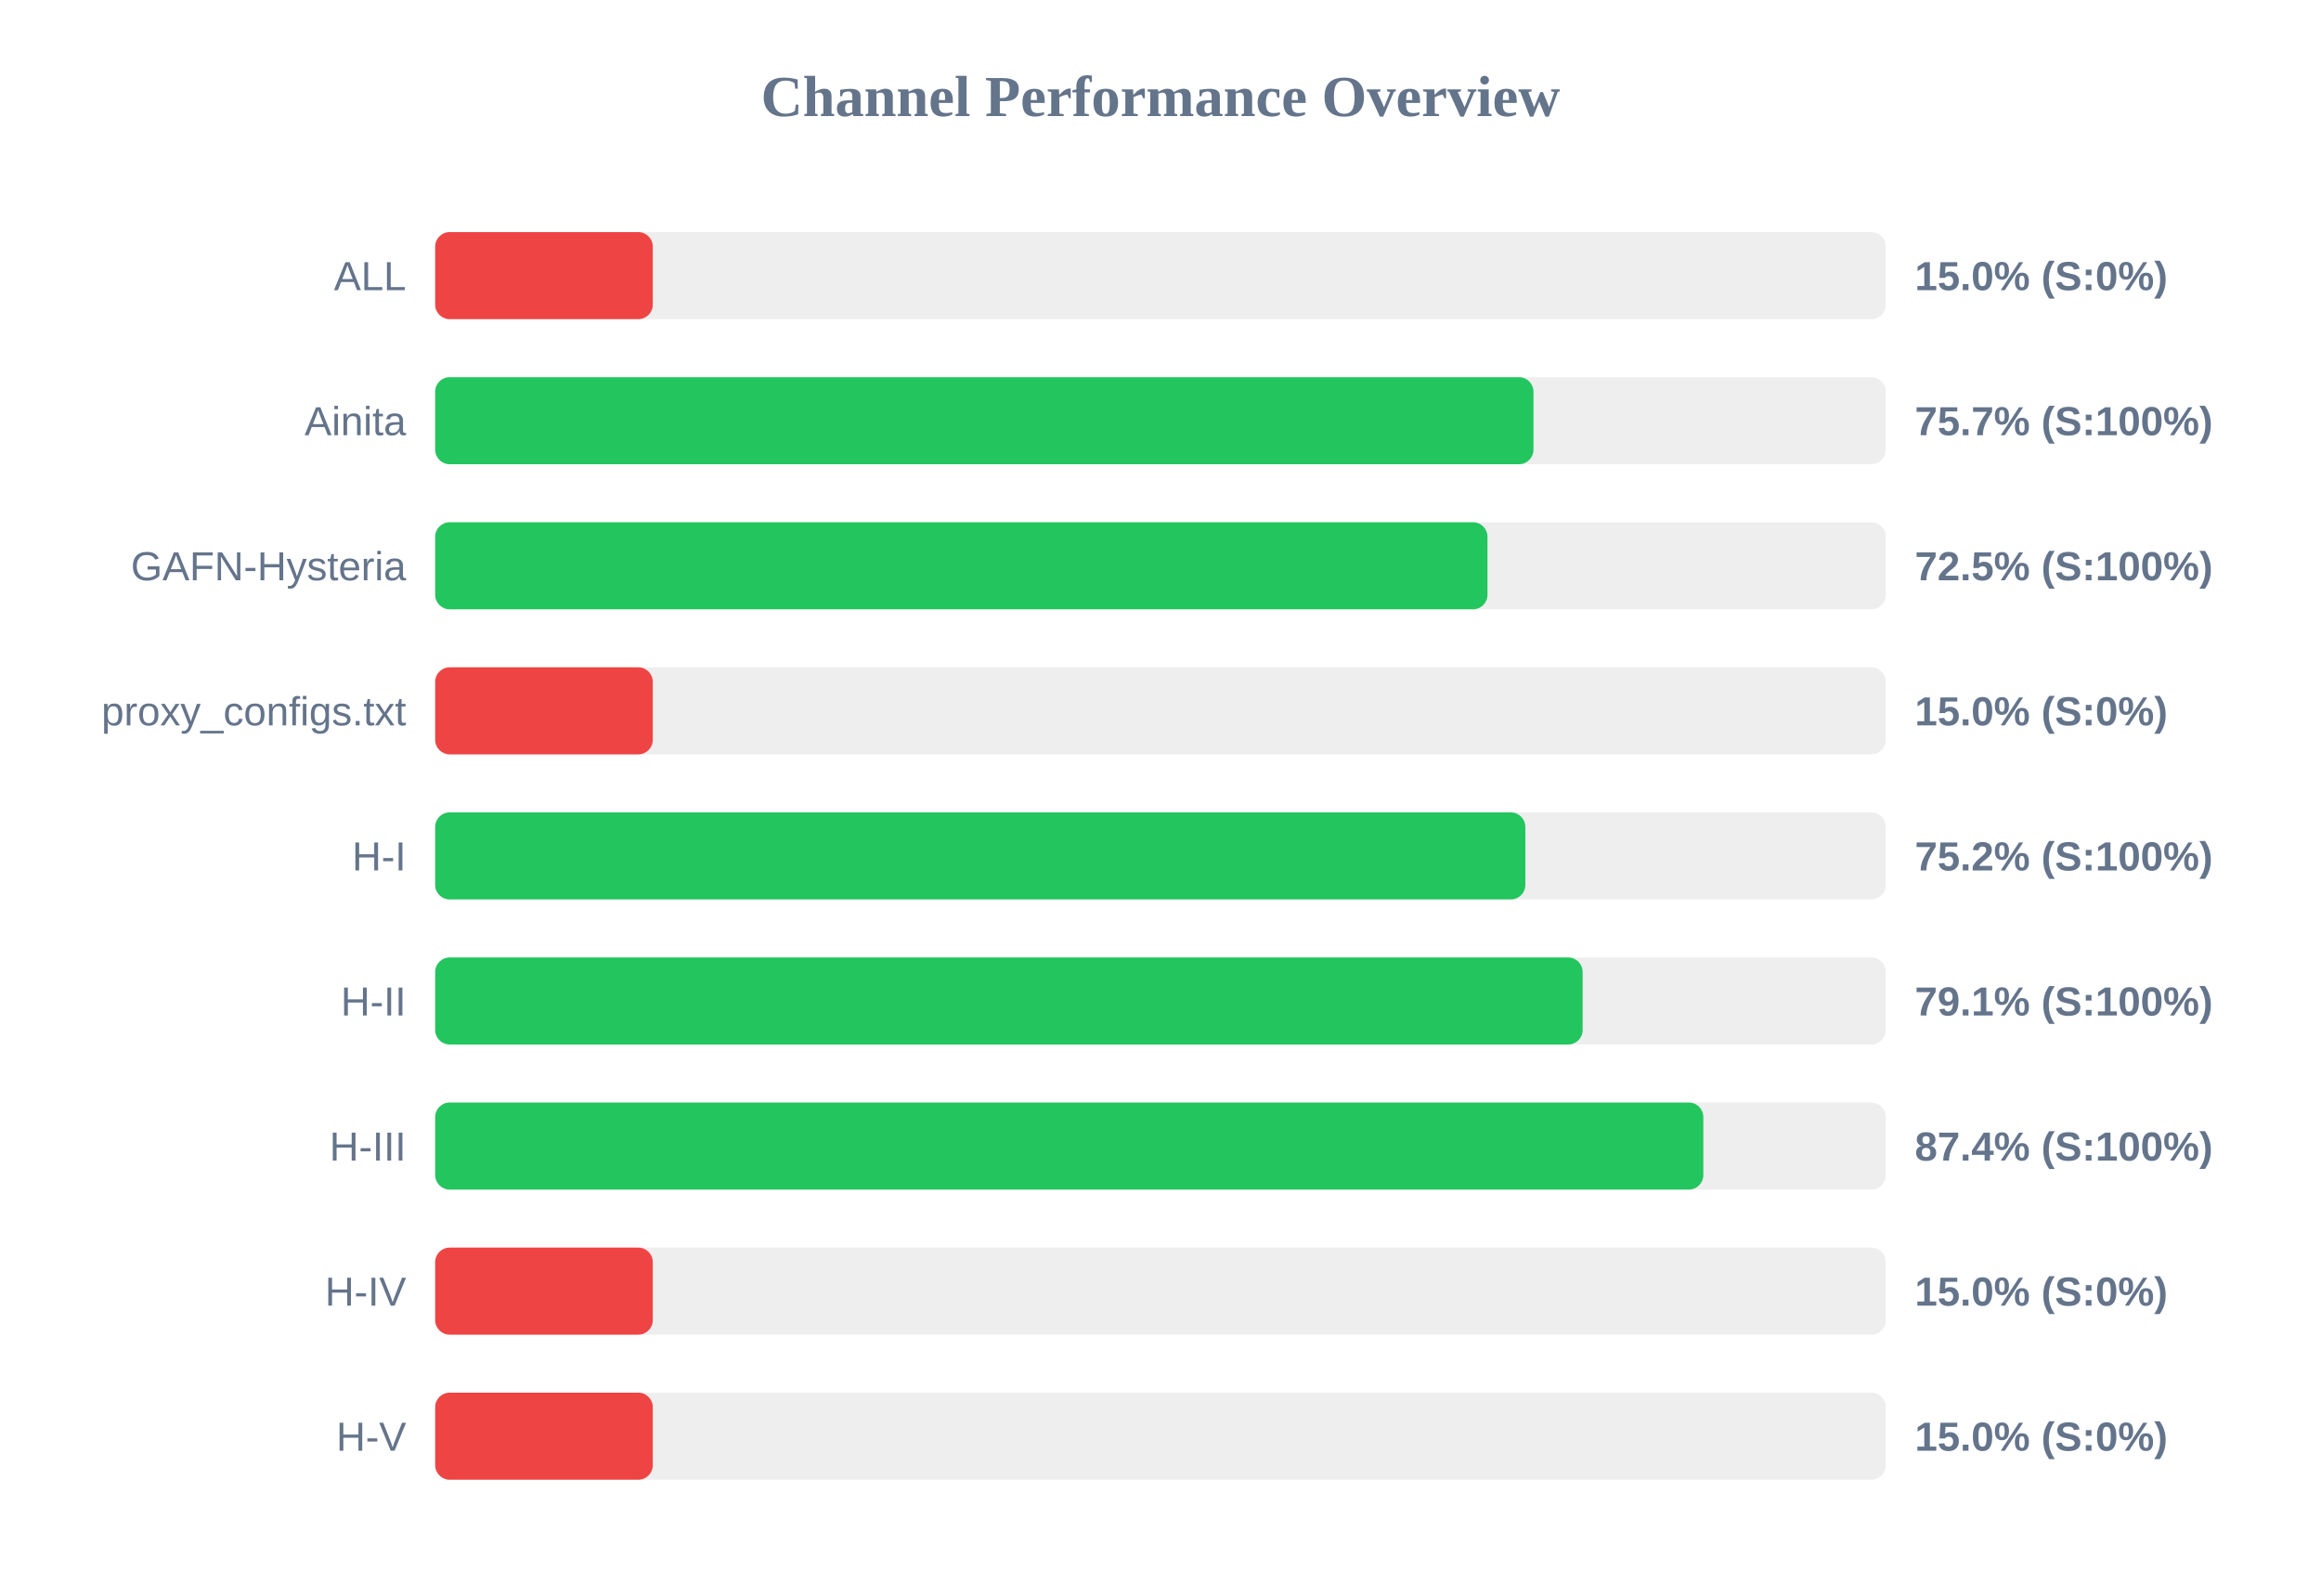
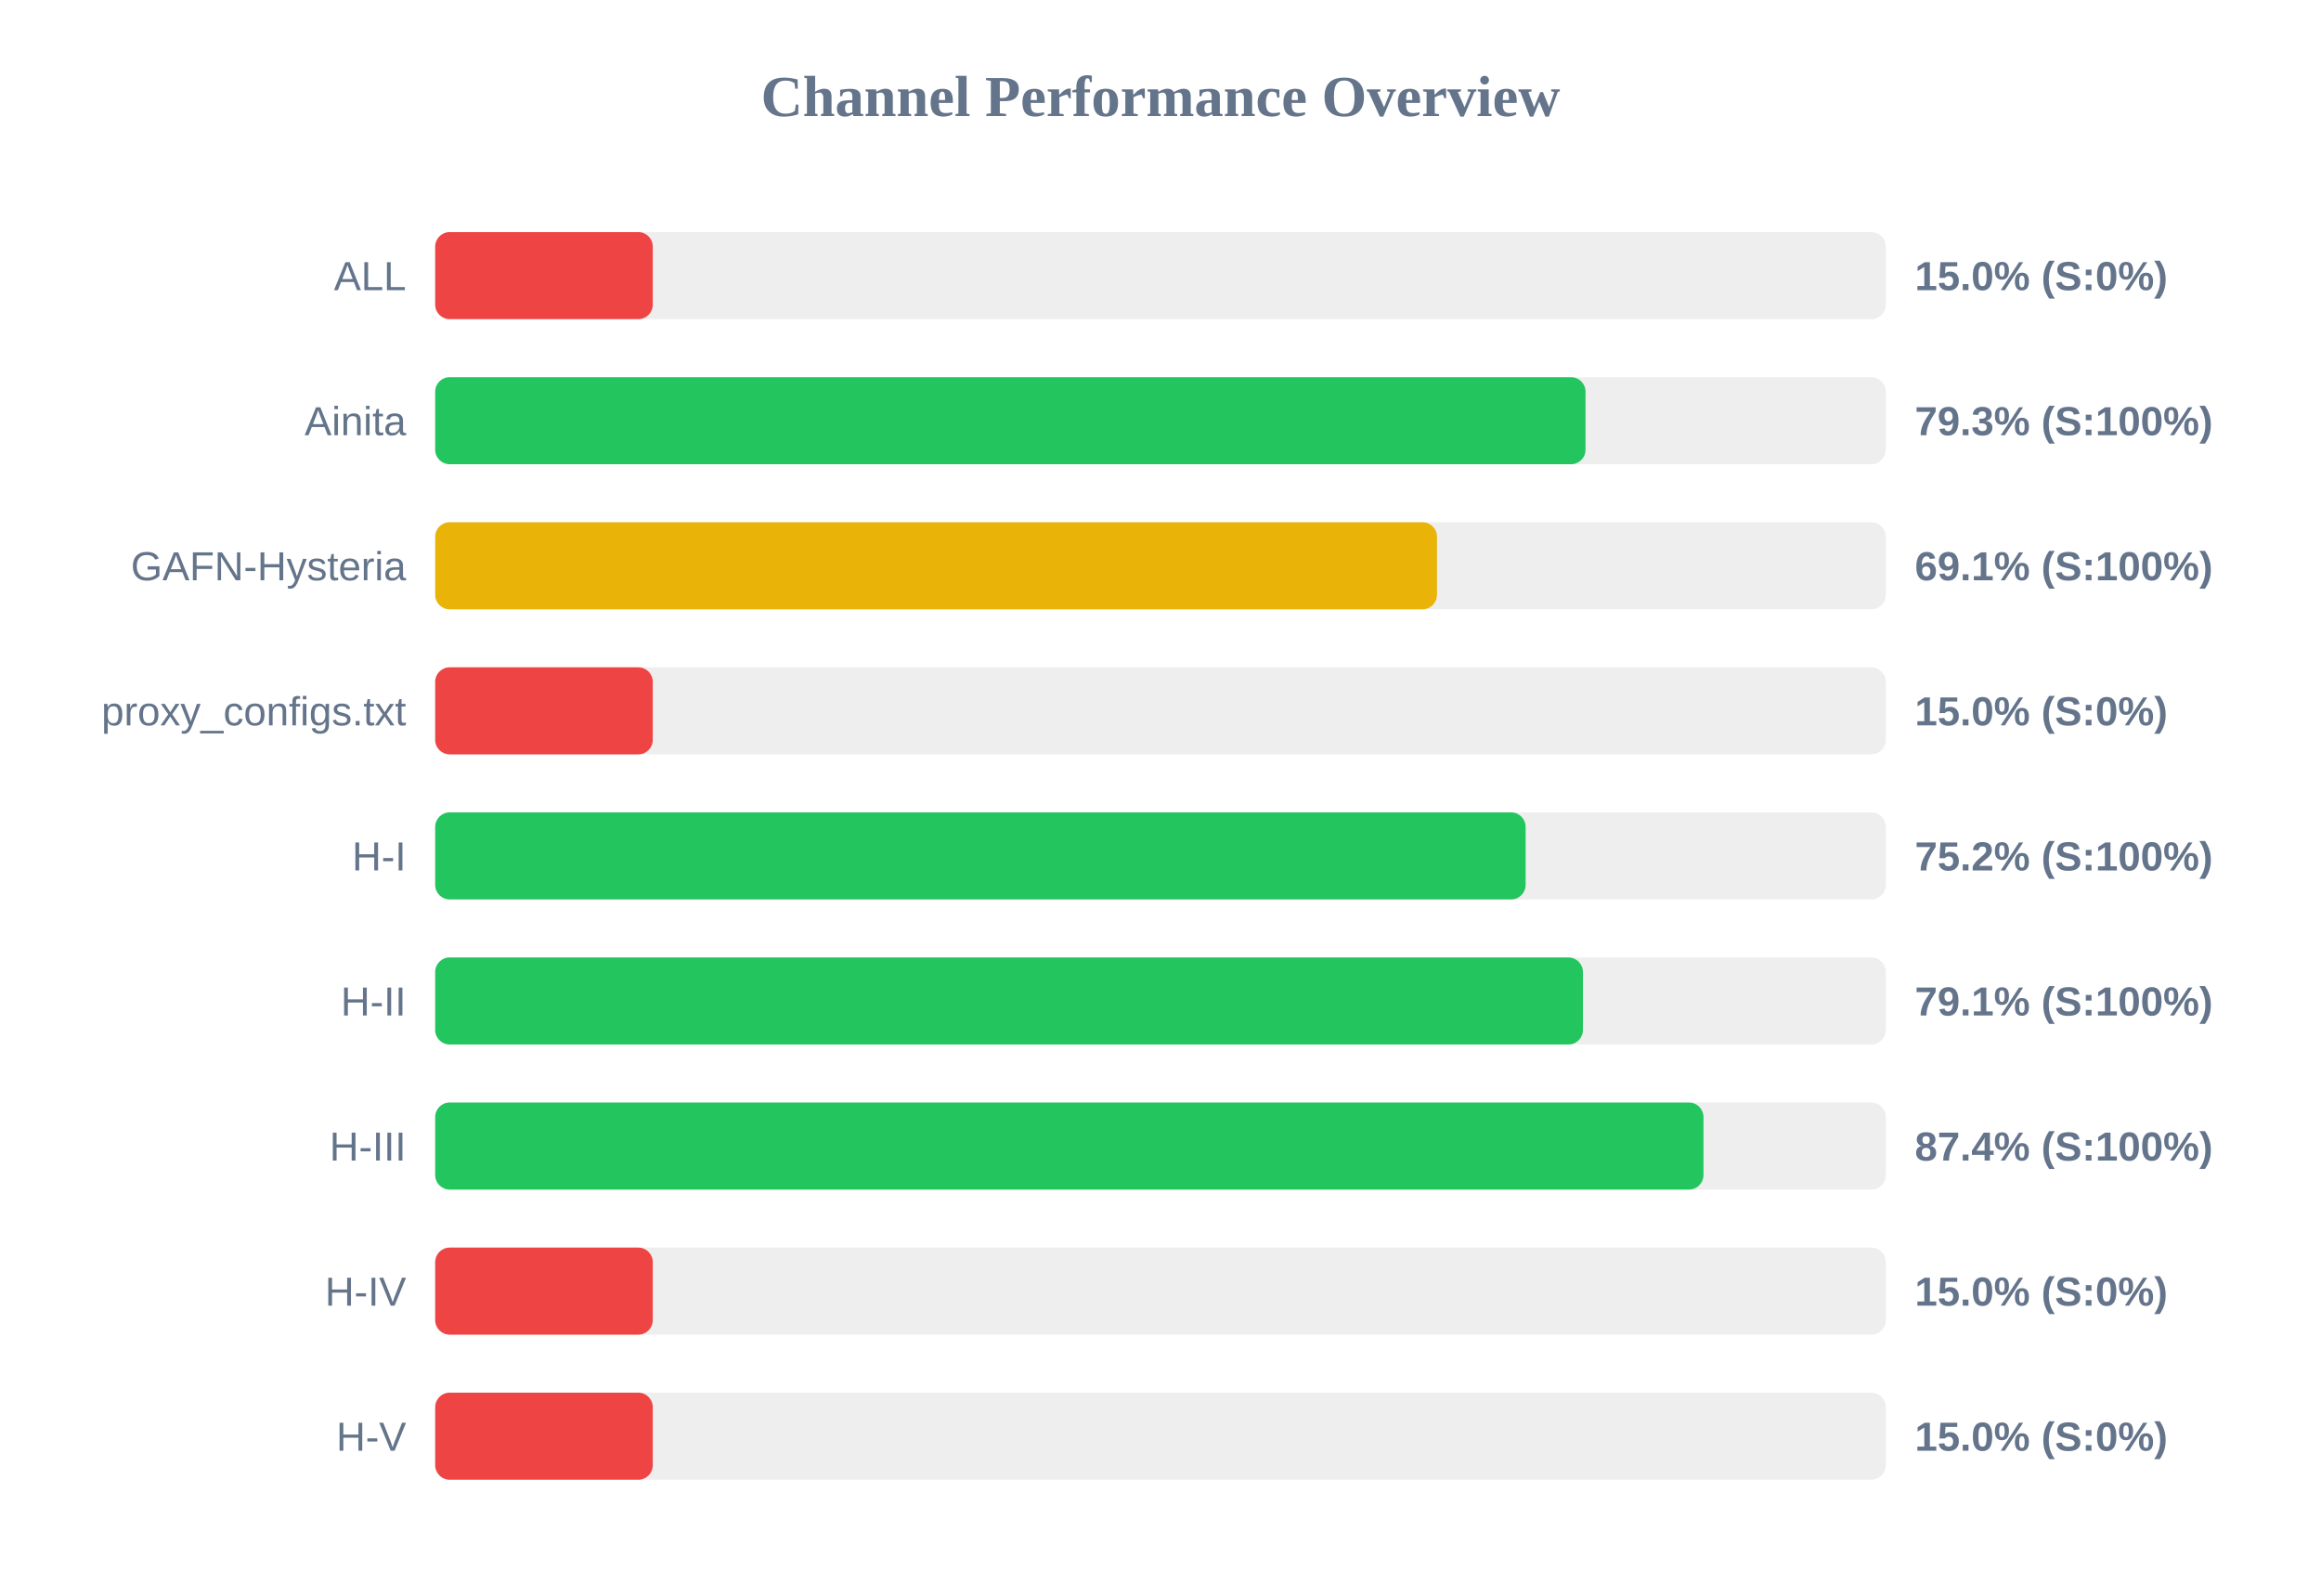
<svg xmlns="http://www.w3.org/2000/svg" width="800" height="550" version="1.1">
  <style>
        .row { font: 14px Arial; fill: #64748b; }
        .score { font: bold 14px Arial; fill: #64748b; }
    </style>
  <text x="400" y="40" text-anchor="middle" font-size="20px" font-weight="bold" fill="#64748b">Channel Performance Overview</text>
  <rect x="150" y="80" width="500" height="30" fill="#eee" rx="5" />
  <rect x="150" y="80" width="75.0" height="30" fill="#ef4444" rx="5" />
  <text x="140" y="100" text-anchor="end" class="row">ALL</text>
  <text x="660" y="100" text-anchor="start" class="score">15.0% (S:0%)</text>
  <rect x="150" y="130" width="500" height="30" fill="#eee" rx="5" />
-   <rect x="150" y="130" width="378.55" height="30" fill="#22c55e" rx="5" />
+   <rect x="150" y="130" width="396.5" height="30" fill="#22c55e" rx="5" />
  <text x="140" y="150" text-anchor="end" class="row">Ainita</text>
-   <text x="660" y="150" text-anchor="start" class="score">75.7% (S:100%)</text>
+   <text x="660" y="150" text-anchor="start" class="score">79.3% (S:100%)</text>
  <rect x="150" y="180" width="500" height="30" fill="#eee" rx="5" />
-   <rect x="150" y="180" width="362.7" height="30" fill="#22c55e" rx="5" />
+   <rect x="150" y="180" width="345.3" height="30" fill="#eab308" rx="5" />
  <text x="140" y="200" text-anchor="end" class="row">GAFN-Hysteria</text>
-   <text x="660" y="200" text-anchor="start" class="score">72.5% (S:100%)</text>
+   <text x="660" y="200" text-anchor="start" class="score">69.1% (S:100%)</text>
  <rect x="150" y="230" width="500" height="30" fill="#eee" rx="5" />
  <rect x="150" y="230" width="75.0" height="30" fill="#ef4444" rx="5" />
  <text x="140" y="250" text-anchor="end" class="row">proxy_configs.txt</text>
  <text x="660" y="250" text-anchor="start" class="score">15.0% (S:0%)</text>
  <rect x="150" y="280" width="500" height="30" fill="#eee" rx="5" />
-   <rect x="150" y="280" width="375.75" height="30" fill="#22c55e" rx="5" />
+   <rect x="150" y="280" width="375.85" height="30" fill="#22c55e" rx="5" />
  <text x="140" y="300" text-anchor="end" class="row">H-I</text>
  <text x="660" y="300" text-anchor="start" class="score">75.2% (S:100%)</text>
  <rect x="150" y="330" width="500" height="30" fill="#eee" rx="5" />
-   <rect x="150" y="330" width="395.5" height="30" fill="#22c55e" rx="5" />
+   <rect x="150" y="330" width="395.6" height="30" fill="#22c55e" rx="5" />
  <text x="140" y="350" text-anchor="end" class="row">H-II</text>
  <text x="660" y="350" text-anchor="start" class="score">79.1% (S:100%)</text>
  <rect x="150" y="380" width="500" height="30" fill="#eee" rx="5" />
-   <rect x="150" y="380" width="437.1" height="30" fill="#22c55e" rx="5" />
+   <rect x="150" y="380" width="437.15" height="30" fill="#22c55e" rx="5" />
  <text x="140" y="400" text-anchor="end" class="row">H-III</text>
  <text x="660" y="400" text-anchor="start" class="score">87.4% (S:100%)</text>
  <rect x="150" y="430" width="500" height="30" fill="#eee" rx="5" />
  <rect x="150" y="430" width="75.0" height="30" fill="#ef4444" rx="5" />
  <text x="140" y="450" text-anchor="end" class="row">H-IV</text>
  <text x="660" y="450" text-anchor="start" class="score">15.0% (S:0%)</text>
  <rect x="150" y="480" width="500" height="30" fill="#eee" rx="5" />
  <rect x="150" y="480" width="75.0" height="30" fill="#ef4444" rx="5" />
  <text x="140" y="500" text-anchor="end" class="row">H-V</text>
  <text x="660" y="500" text-anchor="start" class="score">15.0% (S:0%)</text>
</svg>
